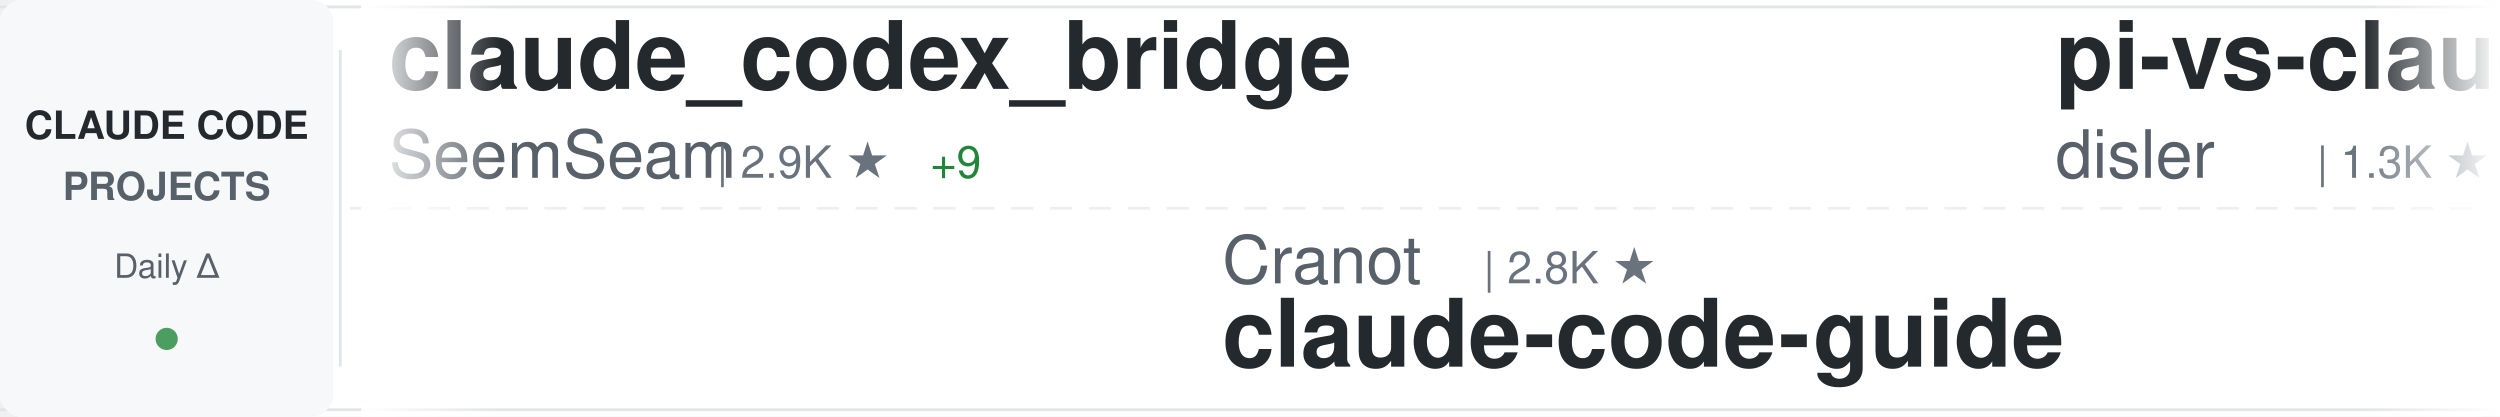
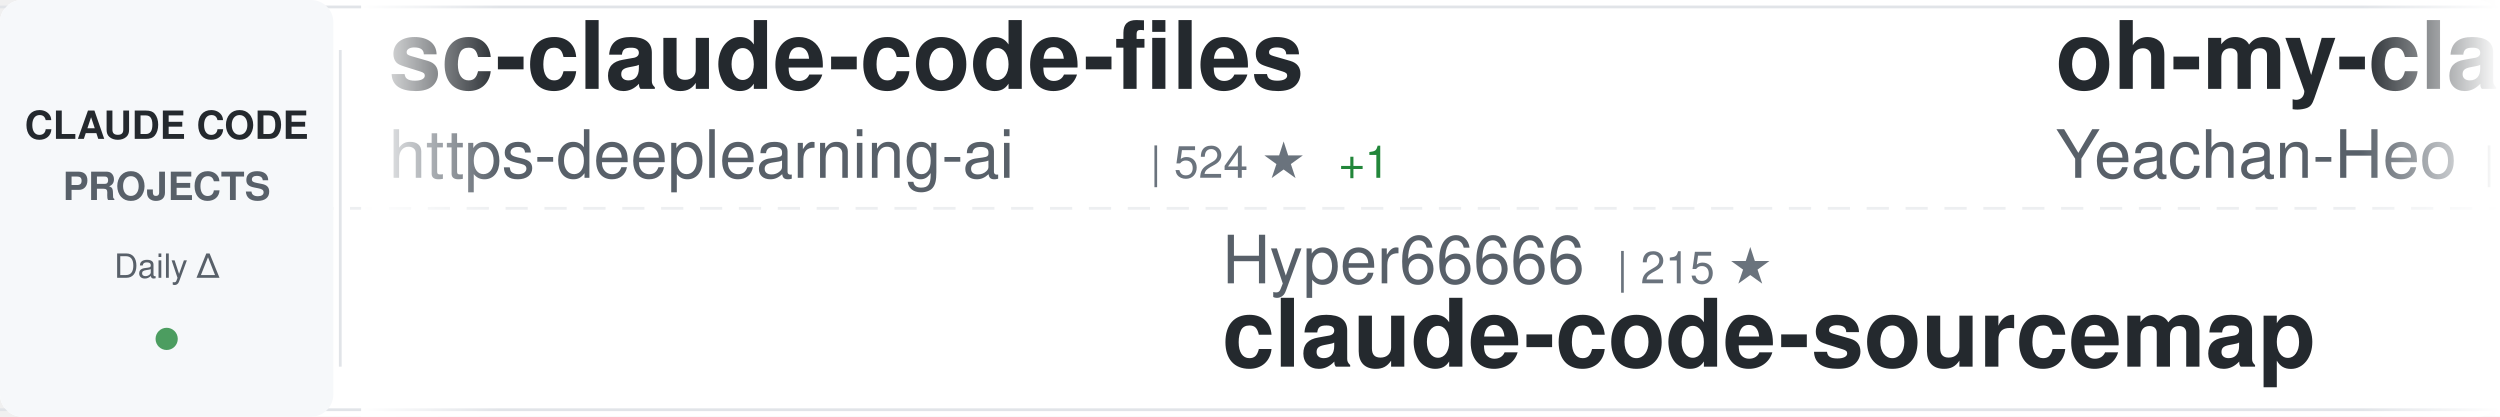
<svg xmlns="http://www.w3.org/2000/svg" width="900" height="150">
  <defs>
    <linearGradient id="awesomeLeftFade" x1="0%" y1="0%" x2="100%" y2="0%">
      <stop offset="0%" style="stop-color:#ffffff;stop-opacity:1" />
      <stop offset="100%" style="stop-color:#ffffff;stop-opacity:0" />
    </linearGradient>
    <linearGradient id="awesomeRightFade" x1="0%" y1="0%" x2="100%" y2="0%">
      <stop offset="0%" style="stop-color:#ffffff;stop-opacity:0" />
      <stop offset="100%" style="stop-color:#ffffff;stop-opacity:1" />
    </linearGradient>
  </defs>
  <rect width="900" height="150" fill="#ffffff" rx="8" />
  <rect x="0" y="2" width="900" height="1" fill="#e1e4e8" />
  <rect x="0" y="147" width="900" height="1" fill="#e1e4e8" />
  <line x1="0" y1="75" x2="900" y2="75" stroke="#e1e4e8" stroke-width="1" stroke-dasharray="8 6" opacity="0.6" />
  <rect x="0" y="0" width="120" height="150" fill="#f6f8fa" rx="8" />
  <text x="60" y="50" font-family="-apple-system, BlinkMacSystemFont, 'Segoe UI', Helvetica, Arial, sans-serif" font-size="14" font-weight="600" fill="#24292e" text-anchor="middle">CLAUDE CODE</text>
  <text x="60" y="72" font-family="-apple-system, BlinkMacSystemFont, 'Segoe UI', Helvetica, Arial, sans-serif" font-size="14" font-weight="600" fill="#586069" text-anchor="middle">PROJECTS</text>
  <text x="60" y="100" font-family="-apple-system, BlinkMacSystemFont, 'Segoe UI', Helvetica, Arial, sans-serif" font-size="12" font-weight="500" fill="#586069" text-anchor="middle">Daily Δ</text>
  <circle cx="60" cy="122" r="4" fill="#22863a" opacity="0.8" />
  <rect x="122" y="18" width="1" height="114" fill="#e1e4e8" />
  <clipPath id="awesomeTickerClip">
    <rect x="130" y="0" width="770" height="150" />
  </clipPath>
  <g clip-path="url(#awesomeTickerClip)">
    <g id="awesomeTickerItems">
      <animateTransform attributeName="transform" attributeType="XML" type="translate" from="0 0" to="-3000 0" dur="54s" repeatCount="indefinite" />
      <g transform="translate(0, 0)">
-         <text x="140" y="32" font-family="-apple-system, BlinkMacSystemFont, 'Segoe UI', Helvetica, Arial, sans-serif" font-size="34" font-weight="600" fill="#24292e">claude_codex_bridge</text>
-         <text x="140" y="64" font-family="-apple-system, BlinkMacSystemFont, 'Segoe UI', Helvetica, Arial, sans-serif" font-size="24" font-weight="400" fill="#586069">SeemSeam</text>
-         <text x="258" y="64" font-family="-apple-system, BlinkMacSystemFont, 'Segoe UI', Helvetica, Arial, sans-serif" font-size="16" font-weight="500" fill="#6a737d">| 2.9K ★</text>
-         <text x="335" y="64" font-family="-apple-system, BlinkMacSystemFont, 'Segoe UI', Helvetica, Arial, sans-serif" font-size="16" font-weight="500" fill="#22863a"> +9</text>
+         <text x="140" y="32" font-family="-apple-system, BlinkMacSystemFont, 'Segoe UI', Helvetica, Arial, sans-serif" font-size="34" font-weight="600" fill="#24292e">sc-claude-code-files</text>
+         <text x="140" y="64" font-family="-apple-system, BlinkMacSystemFont, 'Segoe UI', Helvetica, Arial, sans-serif" font-size="24" font-weight="400" fill="#586069">https-deeplearning-ai</text>
+         <text x="414" y="64" font-family="-apple-system, BlinkMacSystemFont, 'Segoe UI', Helvetica, Arial, sans-serif" font-size="16" font-weight="500" fill="#6a737d">| 524 ★</text>
+         <text x="482" y="64" font-family="-apple-system, BlinkMacSystemFont, 'Segoe UI', Helvetica, Arial, sans-serif" font-size="16" font-weight="500" fill="#22863a"> +1</text>
      </g>
      <g transform="translate(300, 0)">
-         <text x="140" y="102" font-family="-apple-system, BlinkMacSystemFont, 'Segoe UI', Helvetica, Arial, sans-serif" font-size="24" font-weight="400" fill="#586069">Cranot</text>
-         <text x="234" y="102" font-family="-apple-system, BlinkMacSystemFont, 'Segoe UI', Helvetica, Arial, sans-serif" font-size="16" font-weight="500" fill="#6a737d">| 2.8K ★</text>
-         <text x="140" y="132" font-family="-apple-system, BlinkMacSystemFont, 'Segoe UI', Helvetica, Arial, sans-serif" font-size="34" font-weight="600" fill="#24292e">claude-code-guide</text>
+         <text x="140" y="102" font-family="-apple-system, BlinkMacSystemFont, 'Segoe UI', Helvetica, Arial, sans-serif" font-size="24" font-weight="400" fill="#586069">Hyper66666</text>
+         <text x="282" y="102" font-family="-apple-system, BlinkMacSystemFont, 'Segoe UI', Helvetica, Arial, sans-serif" font-size="16" font-weight="500" fill="#6a737d">| 215 ★</text>
+         <text x="140" y="132" font-family="-apple-system, BlinkMacSystemFont, 'Segoe UI', Helvetica, Arial, sans-serif" font-size="34" font-weight="600" fill="#24292e">claude-code-sourcemap</text>
      </g>
      <g transform="translate(600, 0)">
-         <text x="140" y="32" font-family="-apple-system, BlinkMacSystemFont, 'Segoe UI', Helvetica, Arial, sans-serif" font-size="34" font-weight="600" fill="#24292e">pi-vs-claude-code</text>
-         <text x="140" y="64" font-family="-apple-system, BlinkMacSystemFont, 'Segoe UI', Helvetica, Arial, sans-serif" font-size="24" font-weight="400" fill="#586069">disler</text>
-         <text x="234" y="64" font-family="-apple-system, BlinkMacSystemFont, 'Segoe UI', Helvetica, Arial, sans-serif" font-size="16" font-weight="500" fill="#6a737d">| 1.3K ★</text>
-         <text x="311" y="64" font-family="-apple-system, BlinkMacSystemFont, 'Segoe UI', Helvetica, Arial, sans-serif" font-size="16" font-weight="500" fill="#22863a"> +3</text>
+         <text x="140" y="32" font-family="-apple-system, BlinkMacSystemFont, 'Segoe UI', Helvetica, Arial, sans-serif" font-size="34" font-weight="600" fill="#24292e">oh-my-claudecode</text>
+         <text x="140" y="64" font-family="-apple-system, BlinkMacSystemFont, 'Segoe UI', Helvetica, Arial, sans-serif" font-size="24" font-weight="400" fill="#586069">Yeachan-Heo</text>
+         <text x="294" y="64" font-family="-apple-system, BlinkMacSystemFont, 'Segoe UI', Helvetica, Arial, sans-serif" font-size="16" font-weight="500" fill="#6a737d">| 36.0K ★</text>
+         <text x="380" y="64" font-family="-apple-system, BlinkMacSystemFont, 'Segoe UI', Helvetica, Arial, sans-serif" font-size="16" font-weight="500" fill="#22863a"> +68</text>
      </g>
      <g transform="translate(900, 0)">
-         <text x="140" y="102" font-family="-apple-system, BlinkMacSystemFont, 'Segoe UI', Helvetica, Arial, sans-serif" font-size="24" font-weight="400" fill="#586069">wanshuiyin</text>
-         <text x="282" y="102" font-family="-apple-system, BlinkMacSystemFont, 'Segoe UI', Helvetica, Arial, sans-serif" font-size="16" font-weight="500" fill="#6a737d">| 11.7K ★</text>
-         <text x="368" y="102" font-family="-apple-system, BlinkMacSystemFont, 'Segoe UI', Helvetica, Arial, sans-serif" font-size="16" font-weight="500" fill="#22863a"> +100</text>
-         <text x="140" y="132" font-family="-apple-system, BlinkMacSystemFont, 'Segoe UI', Helvetica, Arial, sans-serif" font-size="34" font-weight="600" fill="#24292e">Auto-claude-code-researc...</text>
+         <text x="140" y="102" font-family="-apple-system, BlinkMacSystemFont, 'Segoe UI', Helvetica, Arial, sans-serif" font-size="24" font-weight="400" fill="#586069">alejandrobalderas</text>
+         <text x="366" y="102" font-family="-apple-system, BlinkMacSystemFont, 'Segoe UI', Helvetica, Arial, sans-serif" font-size="16" font-weight="500" fill="#6a737d">| 2.2K ★</text>
+         <text x="443" y="102" font-family="-apple-system, BlinkMacSystemFont, 'Segoe UI', Helvetica, Arial, sans-serif" font-size="16" font-weight="500" fill="#22863a"> +2</text>
+         <text x="140" y="132" font-family="-apple-system, BlinkMacSystemFont, 'Segoe UI', Helvetica, Arial, sans-serif" font-size="34" font-weight="600" fill="#24292e">claude-code-from-source</text>
      </g>
      <g transform="translate(1200, 0)">
-         <text x="140" y="32" font-family="-apple-system, BlinkMacSystemFont, 'Segoe UI', Helvetica, Arial, sans-serif" font-size="34" font-weight="600" fill="#24292e">claude-code-sourcemap</text>
-         <text x="140" y="64" font-family="-apple-system, BlinkMacSystemFont, 'Segoe UI', Helvetica, Arial, sans-serif" font-size="24" font-weight="400" fill="#586069">Hyper66666</text>
-         <text x="282" y="64" font-family="-apple-system, BlinkMacSystemFont, 'Segoe UI', Helvetica, Arial, sans-serif" font-size="16" font-weight="500" fill="#6a737d">| 215 ★</text>
+         <text x="140" y="32" font-family="-apple-system, BlinkMacSystemFont, 'Segoe UI', Helvetica, Arial, sans-serif" font-size="34" font-weight="600" fill="#24292e">claude-code-action</text>
+         <text x="140" y="64" font-family="-apple-system, BlinkMacSystemFont, 'Segoe UI', Helvetica, Arial, sans-serif" font-size="24" font-weight="400" fill="#586069">anthropics</text>
+         <text x="282" y="64" font-family="-apple-system, BlinkMacSystemFont, 'Segoe UI', Helvetica, Arial, sans-serif" font-size="16" font-weight="500" fill="#6a737d">| 7.9K ★</text>
+         <text x="359" y="64" font-family="-apple-system, BlinkMacSystemFont, 'Segoe UI', Helvetica, Arial, sans-serif" font-size="16" font-weight="500" fill="#22863a"> +18</text>
      </g>
      <g transform="translate(1500, 0)">
-         <text x="140" y="102" font-family="-apple-system, BlinkMacSystemFont, 'Segoe UI', Helvetica, Arial, sans-serif" font-size="24" font-weight="400" fill="#586069">Windy3f3f3f3f</text>
-         <text x="318" y="102" font-family="-apple-system, BlinkMacSystemFont, 'Segoe UI', Helvetica, Arial, sans-serif" font-size="16" font-weight="500" fill="#6a737d">| 2.6K ★</text>
-         <text x="395" y="102" font-family="-apple-system, BlinkMacSystemFont, 'Segoe UI', Helvetica, Arial, sans-serif" font-size="16" font-weight="500" fill="#22863a"> +6</text>
-         <text x="140" y="132" font-family="-apple-system, BlinkMacSystemFont, 'Segoe UI', Helvetica, Arial, sans-serif" font-size="34" font-weight="600" fill="#24292e">how-claude-code-works</text>
+         <text x="140" y="102" font-family="-apple-system, BlinkMacSystemFont, 'Segoe UI', Helvetica, Arial, sans-serif" font-size="24" font-weight="400" fill="#586069">AprilNEA</text>
+         <text x="258" y="102" font-family="-apple-system, BlinkMacSystemFont, 'Segoe UI', Helvetica, Arial, sans-serif" font-size="16" font-weight="500" fill="#6a737d">| 385 ★</text>
+         <text x="326" y="102" font-family="-apple-system, BlinkMacSystemFont, 'Segoe UI', Helvetica, Arial, sans-serif" font-size="16" font-weight="500" fill="#22863a"> +1</text>
+         <text x="140" y="132" font-family="-apple-system, BlinkMacSystemFont, 'Segoe UI', Helvetica, Arial, sans-serif" font-size="34" font-weight="600" fill="#24292e">claude-code-source</text>
      </g>
      <g transform="translate(1800, 0)">
-         <text x="140" y="32" font-family="-apple-system, BlinkMacSystemFont, 'Segoe UI', Helvetica, Arial, sans-serif" font-size="34" font-weight="600" fill="#24292e">claude-code-best-practic...</text>
-         <text x="140" y="64" font-family="-apple-system, BlinkMacSystemFont, 'Segoe UI', Helvetica, Arial, sans-serif" font-size="24" font-weight="400" fill="#586069">shanraisshan</text>
-         <text x="306" y="64" font-family="-apple-system, BlinkMacSystemFont, 'Segoe UI', Helvetica, Arial, sans-serif" font-size="16" font-weight="500" fill="#6a737d">| 57.0K ★</text>
-         <text x="392" y="64" font-family="-apple-system, BlinkMacSystemFont, 'Segoe UI', Helvetica, Arial, sans-serif" font-size="16" font-weight="500" fill="#22863a"> +161</text>
+         <text x="140" y="32" font-family="-apple-system, BlinkMacSystemFont, 'Segoe UI', Helvetica, Arial, sans-serif" font-size="34" font-weight="600" fill="#24292e">claude-code-guide</text>
+         <text x="140" y="64" font-family="-apple-system, BlinkMacSystemFont, 'Segoe UI', Helvetica, Arial, sans-serif" font-size="24" font-weight="400" fill="#586069">Cranot</text>
+         <text x="234" y="64" font-family="-apple-system, BlinkMacSystemFont, 'Segoe UI', Helvetica, Arial, sans-serif" font-size="16" font-weight="500" fill="#6a737d">| 2.8K ★</text>
      </g>
      <g transform="translate(2100, 0)">
-         <text x="140" y="102" font-family="-apple-system, BlinkMacSystemFont, 'Segoe UI', Helvetica, Arial, sans-serif" font-size="24" font-weight="400" fill="#586069">1rgs</text>
-         <text x="210" y="102" font-family="-apple-system, BlinkMacSystemFont, 'Segoe UI', Helvetica, Arial, sans-serif" font-size="16" font-weight="500" fill="#6a737d">| 3.6K ★</text>
-         <text x="140" y="132" font-family="-apple-system, BlinkMacSystemFont, 'Segoe UI', Helvetica, Arial, sans-serif" font-size="34" font-weight="600" fill="#24292e">claude-code-proxy</text>
+         <text x="140" y="102" font-family="-apple-system, BlinkMacSystemFont, 'Segoe UI', Helvetica, Arial, sans-serif" font-size="24" font-weight="400" fill="#586069">disler</text>
+         <text x="234" y="102" font-family="-apple-system, BlinkMacSystemFont, 'Segoe UI', Helvetica, Arial, sans-serif" font-size="16" font-weight="500" fill="#6a737d">| 3.7K ★</text>
+         <text x="311" y="102" font-family="-apple-system, BlinkMacSystemFont, 'Segoe UI', Helvetica, Arial, sans-serif" font-size="16" font-weight="500" fill="#22863a"> +1</text>
+         <text x="140" y="132" font-family="-apple-system, BlinkMacSystemFont, 'Segoe UI', Helvetica, Arial, sans-serif" font-size="34" font-weight="600" fill="#24292e">claude-code-hooks-master...</text>
      </g>
      <g transform="translate(2400, 0)">
-         <text x="140" y="32" font-family="-apple-system, BlinkMacSystemFont, 'Segoe UI', Helvetica, Arial, sans-serif" font-size="34" font-weight="600" fill="#24292e">claude-code-rust</text>
-         <text x="140" y="64" font-family="-apple-system, BlinkMacSystemFont, 'Segoe UI', Helvetica, Arial, sans-serif" font-size="24" font-weight="400" fill="#586069">lorryjovens-hub</text>
-         <text x="342" y="64" font-family="-apple-system, BlinkMacSystemFont, 'Segoe UI', Helvetica, Arial, sans-serif" font-size="16" font-weight="500" fill="#6a737d">| 1.6K ★</text>
-         <text x="419" y="64" font-family="-apple-system, BlinkMacSystemFont, 'Segoe UI', Helvetica, Arial, sans-serif" font-size="16" font-weight="500" fill="#22863a"> +6</text>
+         <text x="140" y="32" font-family="-apple-system, BlinkMacSystemFont, 'Segoe UI', Helvetica, Arial, sans-serif" font-size="34" font-weight="600" fill="#24292e">Claude-code</text>
+         <text x="140" y="64" font-family="-apple-system, BlinkMacSystemFont, 'Segoe UI', Helvetica, Arial, sans-serif" font-size="24" font-weight="400" fill="#586069">zstmfhy</text>
+         <text x="246" y="64" font-family="-apple-system, BlinkMacSystemFont, 'Segoe UI', Helvetica, Arial, sans-serif" font-size="16" font-weight="500" fill="#6a737d">| 190 ★</text>
      </g>
      <g transform="translate(2700, 0)">
-         <text x="140" y="102" font-family="-apple-system, BlinkMacSystemFont, 'Segoe UI', Helvetica, Arial, sans-serif" font-size="24" font-weight="400" fill="#586069">edmund-io</text>
-         <text x="270" y="102" font-family="-apple-system, BlinkMacSystemFont, 'Segoe UI', Helvetica, Arial, sans-serif" font-size="16" font-weight="500" fill="#6a737d">| 1.5K ★</text>
-         <text x="140" y="132" font-family="-apple-system, BlinkMacSystemFont, 'Segoe UI', Helvetica, Arial, sans-serif" font-size="34" font-weight="600" fill="#24292e">edmunds-claude-code</text>
+         <text x="140" y="102" font-family="-apple-system, BlinkMacSystemFont, 'Segoe UI', Helvetica, Arial, sans-serif" font-size="24" font-weight="400" fill="#586069">SeemSeam</text>
+         <text x="258" y="102" font-family="-apple-system, BlinkMacSystemFont, 'Segoe UI', Helvetica, Arial, sans-serif" font-size="16" font-weight="500" fill="#6a737d">| 2.9K ★</text>
+         <text x="335" y="102" font-family="-apple-system, BlinkMacSystemFont, 'Segoe UI', Helvetica, Arial, sans-serif" font-size="16" font-weight="500" fill="#22863a"> +9</text>
+         <text x="140" y="132" font-family="-apple-system, BlinkMacSystemFont, 'Segoe UI', Helvetica, Arial, sans-serif" font-size="34" font-weight="600" fill="#24292e">claude_codex_bridge</text>
      </g>
      <g transform="translate(3000, 0)">
-         <text x="140" y="32" font-family="-apple-system, BlinkMacSystemFont, 'Segoe UI', Helvetica, Arial, sans-serif" font-size="34" font-weight="600" fill="#24292e">claude_codex_bridge</text>
-         <text x="140" y="64" font-family="-apple-system, BlinkMacSystemFont, 'Segoe UI', Helvetica, Arial, sans-serif" font-size="24" font-weight="400" fill="#586069">SeemSeam</text>
-         <text x="258" y="64" font-family="-apple-system, BlinkMacSystemFont, 'Segoe UI', Helvetica, Arial, sans-serif" font-size="16" font-weight="500" fill="#6a737d">| 2.9K ★</text>
-         <text x="335" y="64" font-family="-apple-system, BlinkMacSystemFont, 'Segoe UI', Helvetica, Arial, sans-serif" font-size="16" font-weight="500" fill="#22863a"> +9</text>
+         <text x="140" y="32" font-family="-apple-system, BlinkMacSystemFont, 'Segoe UI', Helvetica, Arial, sans-serif" font-size="34" font-weight="600" fill="#24292e">sc-claude-code-files</text>
+         <text x="140" y="64" font-family="-apple-system, BlinkMacSystemFont, 'Segoe UI', Helvetica, Arial, sans-serif" font-size="24" font-weight="400" fill="#586069">https-deeplearning-ai</text>
+         <text x="414" y="64" font-family="-apple-system, BlinkMacSystemFont, 'Segoe UI', Helvetica, Arial, sans-serif" font-size="16" font-weight="500" fill="#6a737d">| 524 ★</text>
+         <text x="482" y="64" font-family="-apple-system, BlinkMacSystemFont, 'Segoe UI', Helvetica, Arial, sans-serif" font-size="16" font-weight="500" fill="#22863a"> +1</text>
      </g>
      <g transform="translate(3300, 0)">
-         <text x="140" y="102" font-family="-apple-system, BlinkMacSystemFont, 'Segoe UI', Helvetica, Arial, sans-serif" font-size="24" font-weight="400" fill="#586069">Cranot</text>
-         <text x="234" y="102" font-family="-apple-system, BlinkMacSystemFont, 'Segoe UI', Helvetica, Arial, sans-serif" font-size="16" font-weight="500" fill="#6a737d">| 2.8K ★</text>
-         <text x="140" y="132" font-family="-apple-system, BlinkMacSystemFont, 'Segoe UI', Helvetica, Arial, sans-serif" font-size="34" font-weight="600" fill="#24292e">claude-code-guide</text>
+         <text x="140" y="102" font-family="-apple-system, BlinkMacSystemFont, 'Segoe UI', Helvetica, Arial, sans-serif" font-size="24" font-weight="400" fill="#586069">Hyper66666</text>
+         <text x="282" y="102" font-family="-apple-system, BlinkMacSystemFont, 'Segoe UI', Helvetica, Arial, sans-serif" font-size="16" font-weight="500" fill="#6a737d">| 215 ★</text>
+         <text x="140" y="132" font-family="-apple-system, BlinkMacSystemFont, 'Segoe UI', Helvetica, Arial, sans-serif" font-size="34" font-weight="600" fill="#24292e">claude-code-sourcemap</text>
      </g>
      <g transform="translate(3600, 0)">
-         <text x="140" y="32" font-family="-apple-system, BlinkMacSystemFont, 'Segoe UI', Helvetica, Arial, sans-serif" font-size="34" font-weight="600" fill="#24292e">pi-vs-claude-code</text>
-         <text x="140" y="64" font-family="-apple-system, BlinkMacSystemFont, 'Segoe UI', Helvetica, Arial, sans-serif" font-size="24" font-weight="400" fill="#586069">disler</text>
-         <text x="234" y="64" font-family="-apple-system, BlinkMacSystemFont, 'Segoe UI', Helvetica, Arial, sans-serif" font-size="16" font-weight="500" fill="#6a737d">| 1.3K ★</text>
-         <text x="311" y="64" font-family="-apple-system, BlinkMacSystemFont, 'Segoe UI', Helvetica, Arial, sans-serif" font-size="16" font-weight="500" fill="#22863a"> +3</text>
+         <text x="140" y="32" font-family="-apple-system, BlinkMacSystemFont, 'Segoe UI', Helvetica, Arial, sans-serif" font-size="34" font-weight="600" fill="#24292e">oh-my-claudecode</text>
+         <text x="140" y="64" font-family="-apple-system, BlinkMacSystemFont, 'Segoe UI', Helvetica, Arial, sans-serif" font-size="24" font-weight="400" fill="#586069">Yeachan-Heo</text>
+         <text x="294" y="64" font-family="-apple-system, BlinkMacSystemFont, 'Segoe UI', Helvetica, Arial, sans-serif" font-size="16" font-weight="500" fill="#6a737d">| 36.0K ★</text>
+         <text x="380" y="64" font-family="-apple-system, BlinkMacSystemFont, 'Segoe UI', Helvetica, Arial, sans-serif" font-size="16" font-weight="500" fill="#22863a"> +68</text>
      </g>
      <g transform="translate(3900, 0)">
-         <text x="140" y="102" font-family="-apple-system, BlinkMacSystemFont, 'Segoe UI', Helvetica, Arial, sans-serif" font-size="24" font-weight="400" fill="#586069">wanshuiyin</text>
-         <text x="282" y="102" font-family="-apple-system, BlinkMacSystemFont, 'Segoe UI', Helvetica, Arial, sans-serif" font-size="16" font-weight="500" fill="#6a737d">| 11.7K ★</text>
-         <text x="368" y="102" font-family="-apple-system, BlinkMacSystemFont, 'Segoe UI', Helvetica, Arial, sans-serif" font-size="16" font-weight="500" fill="#22863a"> +100</text>
-         <text x="140" y="132" font-family="-apple-system, BlinkMacSystemFont, 'Segoe UI', Helvetica, Arial, sans-serif" font-size="34" font-weight="600" fill="#24292e">Auto-claude-code-researc...</text>
+         <text x="140" y="102" font-family="-apple-system, BlinkMacSystemFont, 'Segoe UI', Helvetica, Arial, sans-serif" font-size="24" font-weight="400" fill="#586069">alejandrobalderas</text>
+         <text x="366" y="102" font-family="-apple-system, BlinkMacSystemFont, 'Segoe UI', Helvetica, Arial, sans-serif" font-size="16" font-weight="500" fill="#6a737d">| 2.2K ★</text>
+         <text x="443" y="102" font-family="-apple-system, BlinkMacSystemFont, 'Segoe UI', Helvetica, Arial, sans-serif" font-size="16" font-weight="500" fill="#22863a"> +2</text>
+         <text x="140" y="132" font-family="-apple-system, BlinkMacSystemFont, 'Segoe UI', Helvetica, Arial, sans-serif" font-size="34" font-weight="600" fill="#24292e">claude-code-from-source</text>
      </g>
    </g>
  </g>
  <rect x="130" y="0" width="50" height="150" fill="url(#awesomeLeftFade)" />
  <rect x="850" y="0" width="50" height="150" fill="url(#awesomeRightFade)" />
</svg>
